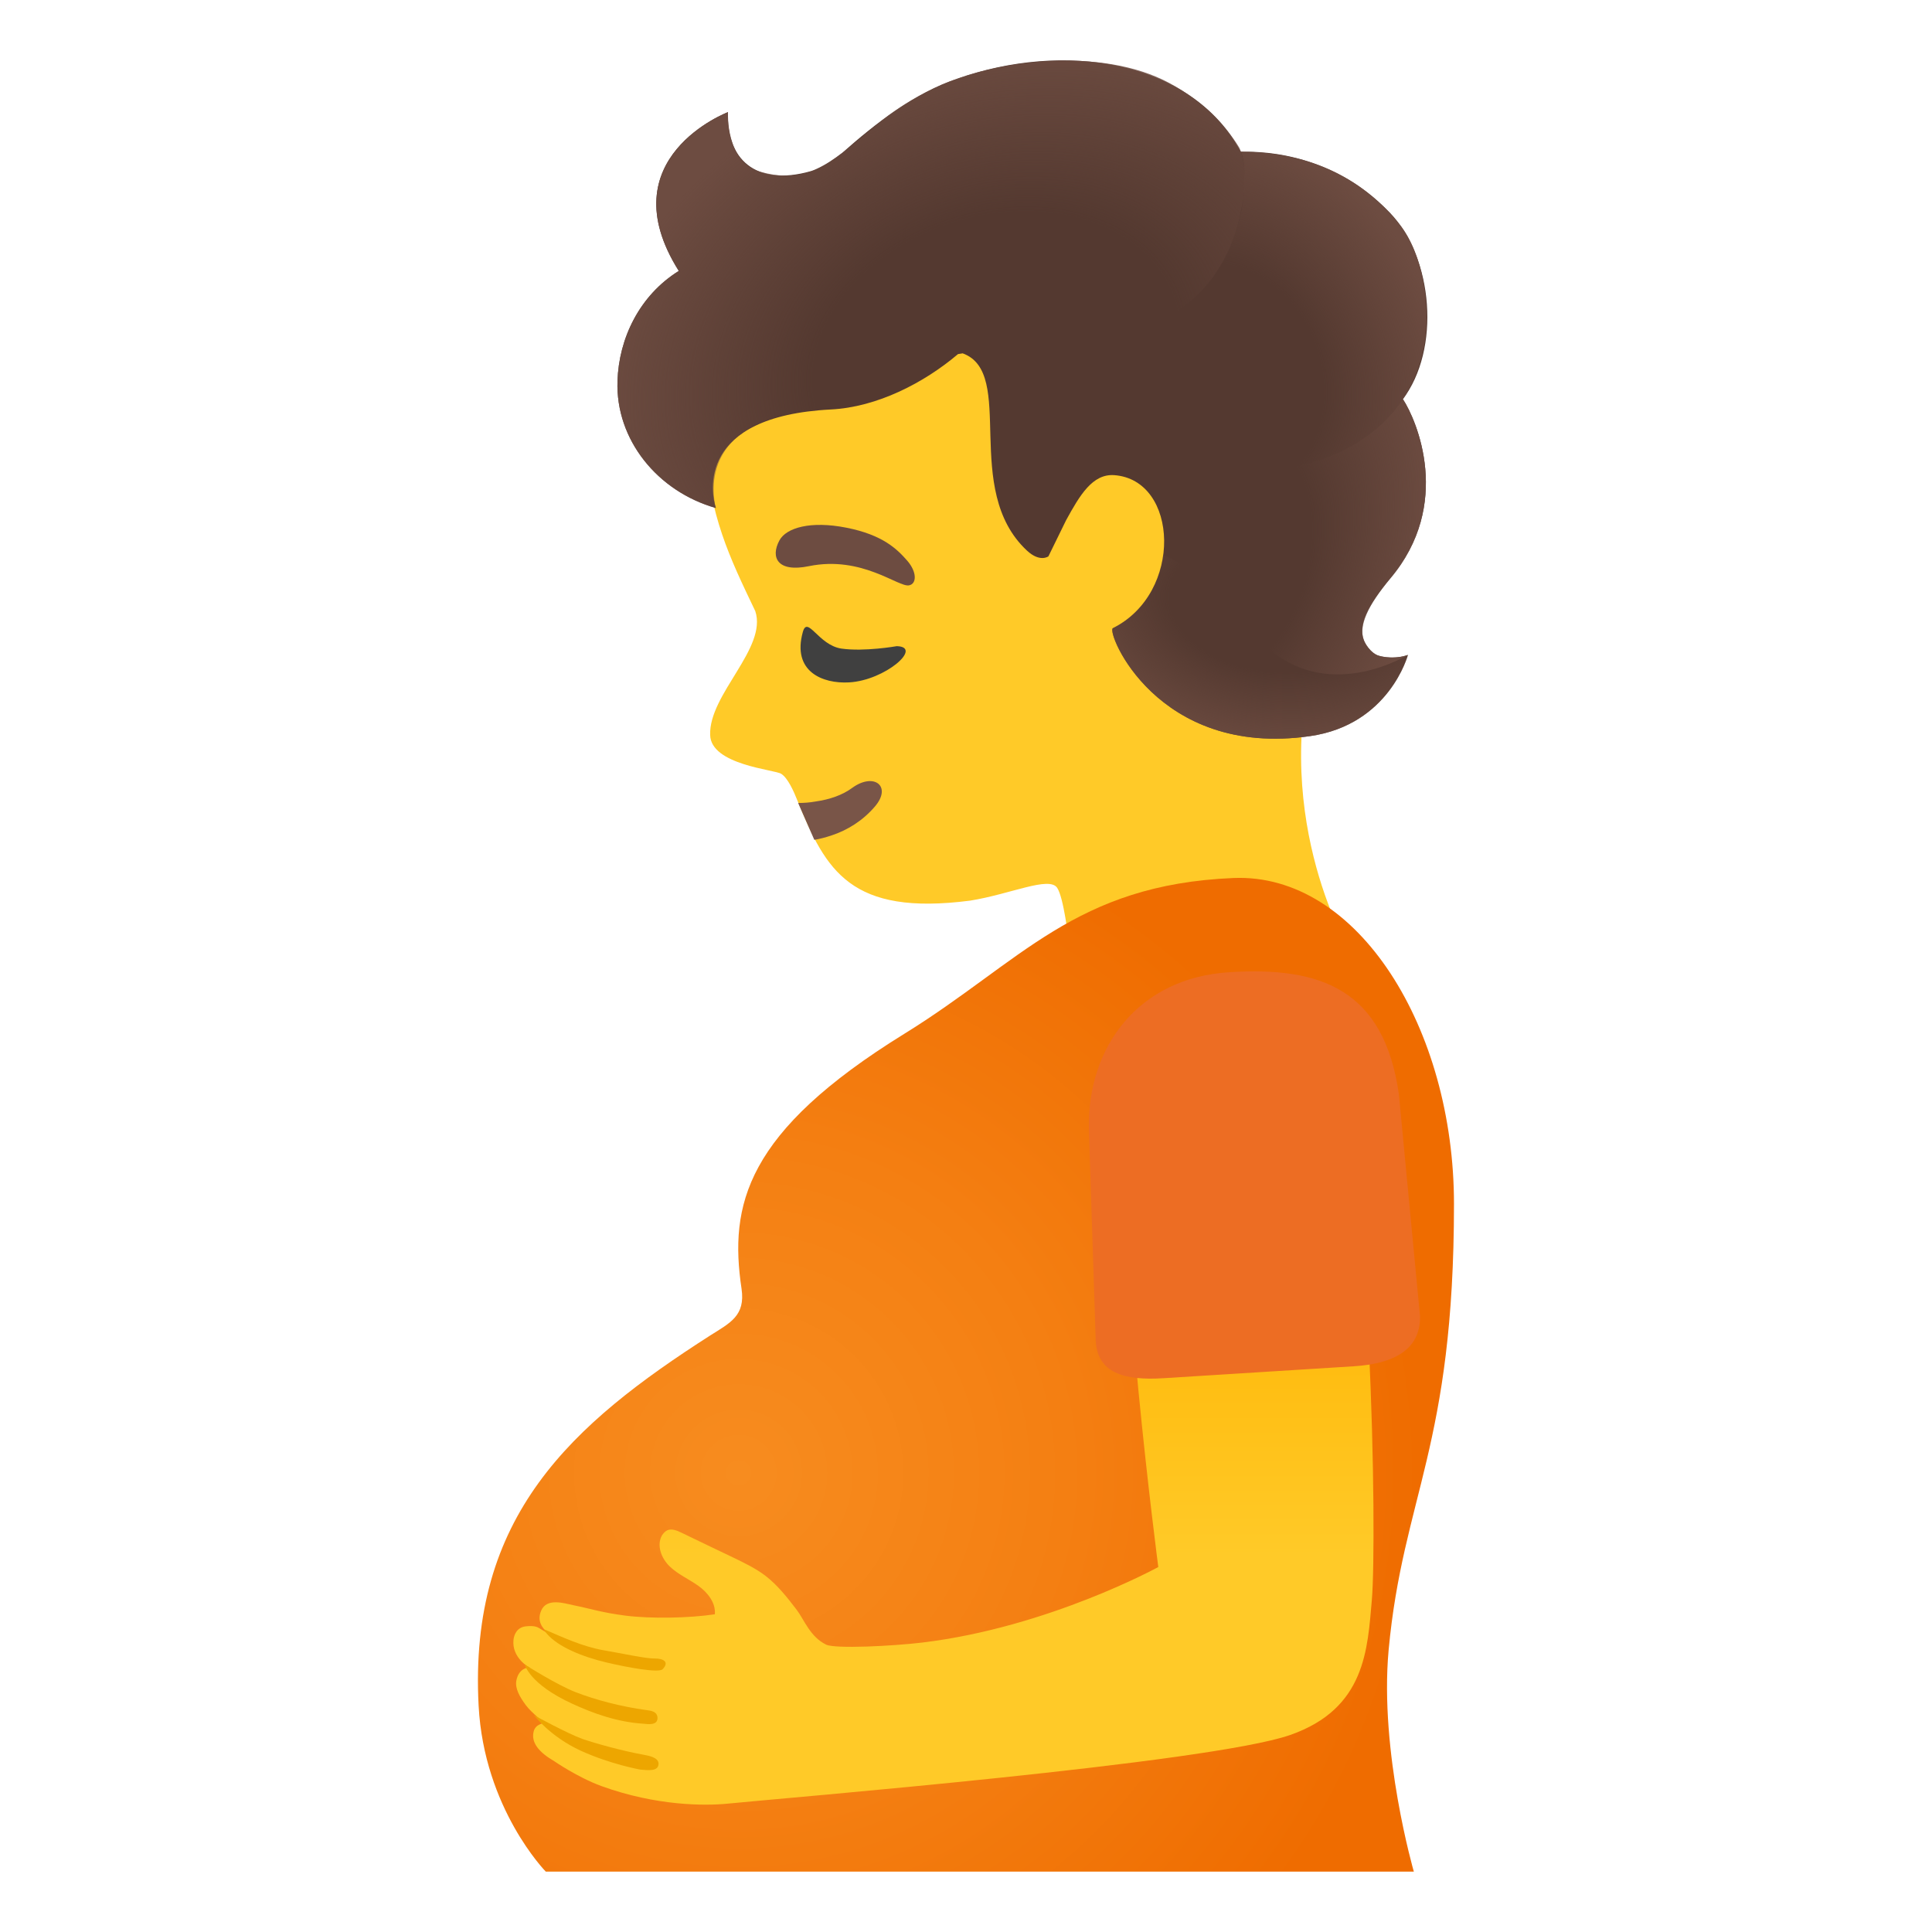
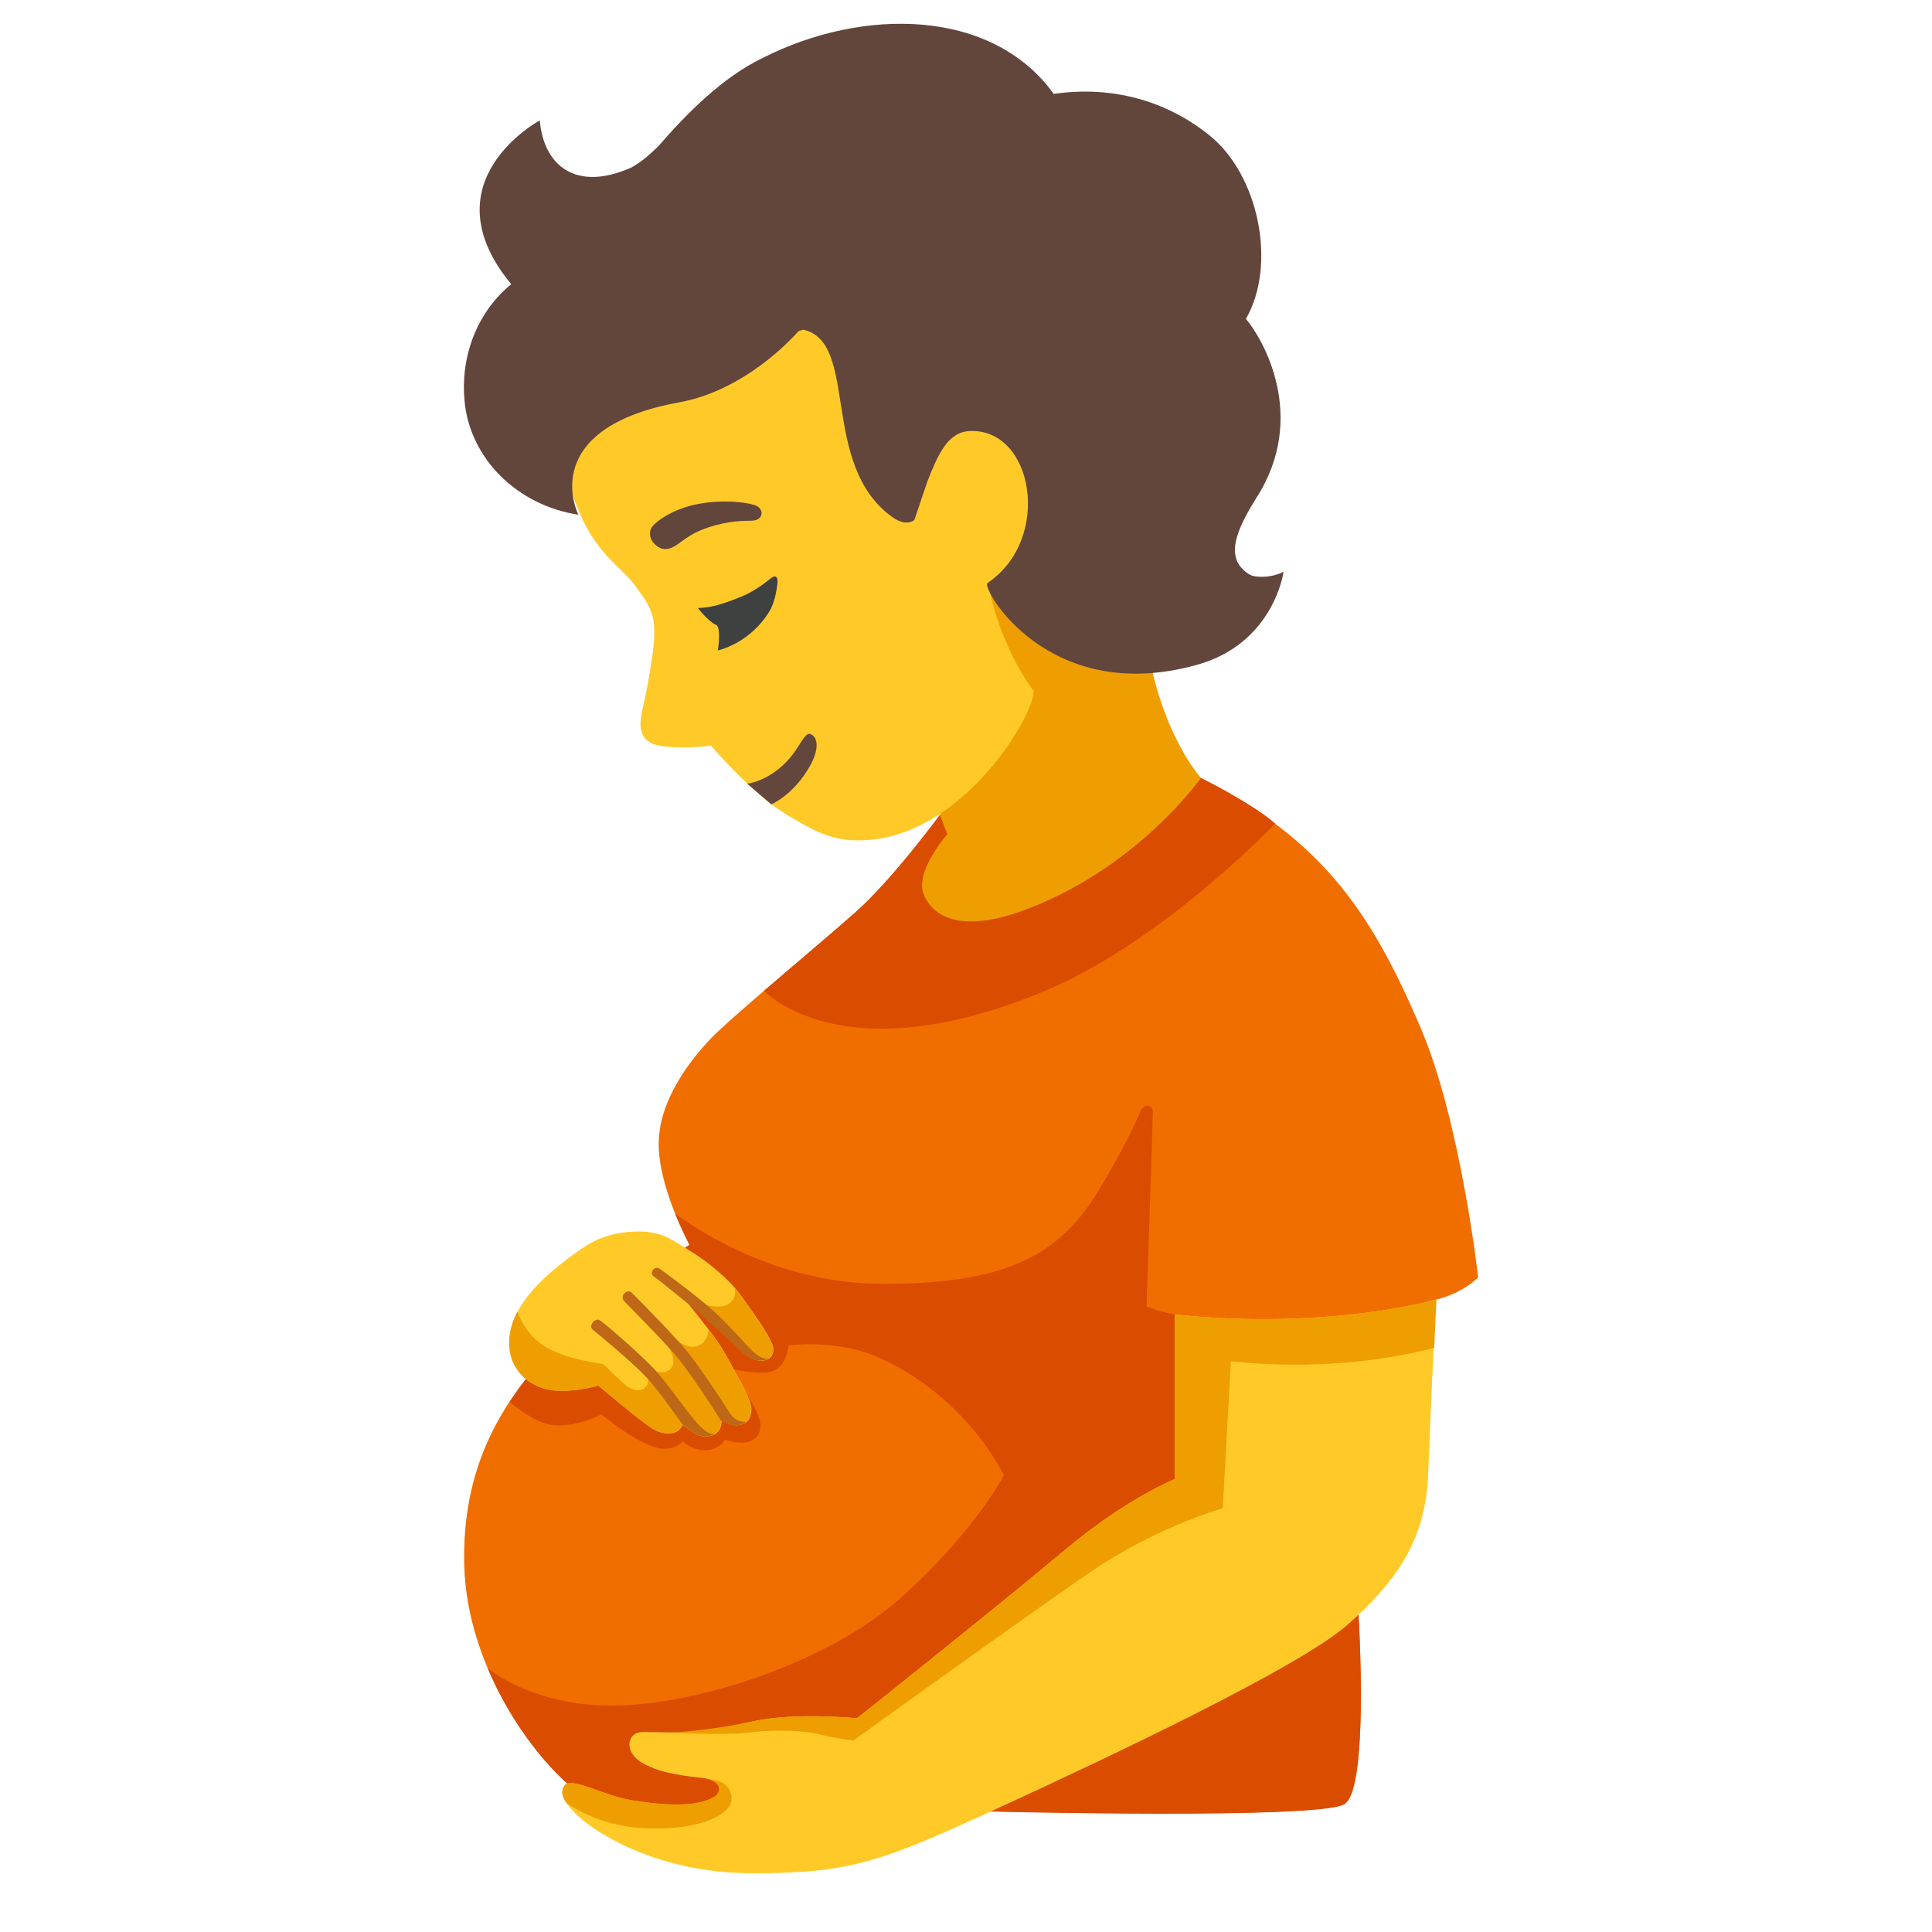
- <svg xmlns="http://www.w3.org/2000/svg" xmlns:xlink="http://www.w3.org/1999/xlink" enable-background="new 0 0 128 128" viewBox="0 0 128 128">
-   <linearGradient id="a">
-     <stop offset=".45" stop-color="#6d4c41" stop-opacity="0" />
-     <stop offset="1" stop-color="#6d4c41" />
-   </linearGradient>
-   <radialGradient id="b" cx="80.12" cy="37.25" gradientTransform="matrix(.9381 .3463 -.4988 1.351 23.53 -40.82)" gradientUnits="userSpaceOnUse" r="14.19" xlink:href="#a" />
-   <radialGradient id="c" cx="-2433.59" cy="-209.68" gradientTransform="matrix(.9632 -.2642 .3327 1.1275 2494.71 -381.37)" gradientUnits="userSpaceOnUse" r="14.76" xlink:href="#a" />
-   <radialGradient id="d" cx="-2448" cy="-213.16" gradientTransform="matrix(.9565 -.2919 .2194 .7189 2454.28 -537.7)" gradientUnits="userSpaceOnUse" r="27.42" xlink:href="#a" />
-   <radialGradient id="e" cx="-2432.12" cy="-194.42" gradientTransform="matrix(.9943 .1064 -.0684 .6393 2489.48 423.03)" gradientUnits="userSpaceOnUse" r="15.71" xlink:href="#a" />
-   <radialGradient id="f" cx="48.94" cy="97.58" gradientUnits="userSpaceOnUse" r="45.24">
-     <stop offset="0" stop-color="#f78c1f" />
-     <stop offset=".482" stop-color="#f47f12" />
-     <stop offset="1" stop-color="#ef6c00" />
-   </radialGradient>
-   <linearGradient id="g" gradientUnits="userSpaceOnUse" x1="62.5" x2="62.5" y1="80.98" y2="124.62">
-     <stop offset="0" stop-color="#ffb300" />
-     <stop offset=".506" stop-color="#ffca28" />
-   </linearGradient>
-   <path d="m90.3 33.53c2.46-10.18-3.27-21.55-11.55-25.01-6.1-2.53-13.15-2.03-19.26.2-9.44 3.28-13.51 11.67-12.77 20.79.3 4.7 1.58 7.34 3.32 10.98.81 2.45-3.08 5.51-2.99 8.2.04 2 4.32 2.3 4.71 2.58.43.27.82 1.13 1.08 1.79 1.88 4.62 3.51 7.63 11.43 6.61 2.68-.43 5.24-1.64 5.77-.85.43.65.74 3.29.82 3.95.11.86-2.72 5.59-2.72 5.59l19.88-2.28 1.53.31-.24-3.61s-5.45-9.2-1.92-20.56c.47-1.51 2.59-7.52 2.91-8.69z" fill="#ffca28" />
-   <path d="m59.41 42.81c1.77.04-.76 2.27-3.16 2.4-1.74.1-3.79-.71-3.06-3.34.31-1.12 1.03.87 2.55 1.1 1.53.22 3.67-.16 3.67-.16z" fill="#404040" />
-   <path d="m53.59 37.51c-2.08.43-2.56-.58-1.95-1.71.45-.83 2.05-1.31 4.43-.84 2.45.48 3.39 1.45 4.04 2.19.65.75.63 1.53.12 1.63-.7.15-3.12-1.99-6.64-1.27z" fill="#6d4c41" />
-   <path d="m92.95 26.45s-.01.01-.03.03c2.54-3.34 2.05-9.4-.85-12.4-4.1-4.25-9.07-4.02-9.86-4.03-3.34-6.17-11.81-7.3-18.77-4.84-2.84.93-5.49 3.01-7.63 4.91-.56.43-1.11.8-1.7 1.07-.05.02-.11.05-.16.07-.08.03-.15.06-.23.08-3.7 1.05-5.62-.86-5.49-3.91 0 0-7.97 3.03-3.26 10.52-2.6 1.62-3.97 4.46-4.06 7.3-.13 3.88 2.65 7.31 6.52 8.41-.33-.97-1.29-6.07 7.6-6.53 3.08-.15 6.2-1.77 8.44-3.67.19-.03.31-.05.31-.05 3.58 1.3-.1 9.01 4.26 13.07.86.8 1.42.38 1.42.38l1.17-2.39c.91-1.66 1.75-3.09 3.19-2.99 4.27.31 4.58 7.81-.09 10.14-.46.23 2.89 8.61 13.06 7.15 5.26-.75 6.49-5.38 6.49-5.38-.38.15-1.22.3-2.03.02-.1-.04-.19-.1-.28-.17-.25-.2-.43-.46-.52-.63-.59-1.09.18-2.49 1.66-4.29 4.14-4.91 1.76-10.47.84-11.87z" fill="#543930" />
-   <path d="m92.95 26.45s-.01.01-.03.03c-2.24 3.37-6.11 4.25-7.09 4.45 0 0-1.13.1-1.72.28-4.28.61-5.82 7.06.1 11.9 4.13 3.37 9.08.27 9.08.27s-.69.32-1.81.1c-.72-.14-1.1-1.01-1.11-1.05-.4-.95.32-2.42 1.75-4.11 4.13-4.91 1.75-10.47.83-11.87z" fill="url(#b)" />
-   <path d="m92.7 14.83c-2.99-3.69-6.89-4.76-10.49-4.78.56 1.29.39 5.88-2.48 9.07 1.75 1.69 3.95 3.66 4.97 5.83.89 1.89 1.8 3.99 1.13 5.98 1.28-.26 7.46-1.66 8.56-8.22.39-2.35-.08-5.9-1.69-7.88z" fill="url(#c)" />
-   <path d="m82.21 14c.39-1.7.35-3.05-.08-4.18 0 0-.57-.99-1.53-1.99-.85-.88-2.02-1.74-3.13-2.33-4.49-2.41-11.54-1.57-15.46.29-3.16 1.5-4.09 2.71-6.2 4.33-1.53 1.18-3.01 1.94-5.44 1.26-2.32-.65-2.14-3.95-2.14-3.95s-7.97 3.03-3.26 10.52c-2.6 1.62-3.97 4.46-4.06 7.3-.13 3.88 2.65 7.31 6.52 8.41 0 0-1.74-5.74 6.54-6.49 2.74-.25 4.5-.46 6.88-1.84 2.11-1.22 3.24-3.09 5.77-3.31 2.72-.23 6.53.37 9.25-.45 5.49-1.68 6.32-7.49 6.34-7.57z" fill="url(#d)" />
-   <path d="m84.2 43.11c-2.09-1.66-4.06-5.06-7.14-6.34-.26 1.92-1.34 3.85-3.33 4.85-.46.23 2.89 8.61 13.06 7.15 5.26-.75 6.49-5.38 6.49-5.38s-4.88 3.06-9.08-.28z" fill="url(#e)" />
-   <path d="m52.88 53.2c.39 0 .78-.03 1.16-.1.92-.13 1.77-.42 2.42-.9 1.44-1.05 2.66-.11 1.5 1.24-.8.93-1.8 1.56-2.9 1.92-.37.12-.73.22-1.11.28z" fill="#795548" />
-   <path d="m36.16 124h57.51s-2.29-7.91-1.67-14.68c.95-10.22 4.33-13.44 4.33-29.56 0-11.58-6.34-21.93-14.61-21.59-10.51.44-14.05 5.53-21.82 10.33-10.51 6.5-11.6 11.33-10.77 16.89.26 1.78-.75 2.25-2.08 3.09-9.18 5.88-16.01 11.97-15.34 24.53.36 6.82 4.45 10.99 4.45 10.99z" fill="url(#f)" />
-   <path d="m88.24 70.96c-2.65-5.96-12.42-2.8-13.47 4.75-.88 6.33 1.97 28.11 1.97 28.11s-7.27 3.99-15.61 5c-1.99.24-5.81.43-6.4.14-1.06-.52-1.45-1.65-1.95-2.31-.62-.81-1.26-1.63-2.08-2.26-.62-.47-1.34-.82-2.04-1.16-1.17-.56-2.35-1.12-3.52-1.69-.29-.14-.63-.28-.92-.16-.15.07-.27.2-.36.34-.38.66-.04 1.53.51 2.06s1.27.84 1.89 1.28 1.17 1.13 1.1 1.89c-1.72.26-4.26.3-5.92.09-1.61-.21-2.26-.45-3.45-.69-.61-.13-1.78-.51-2.14.37-.29.69.08 1.14.46 1.49.03.03.06.05.09.08-.16-.11-.38-.25-.64-.4-.14-.08-.32-.21-.93-.14-.58.07-.77.54-.81.89-.13 1.18 1.03 1.85 1.09 1.84 0 0-.72-.06-.9.86-.1.53.23 1.09.62 1.62s1.26 1.19 1.26 1.19-.6.05-.73.55c-.2.76.37 1.41 1.37 1.99 0 0 1.53 1.06 3.11 1.64 3.66 1.33 6.9 1.31 8.33 1.17 3.65-.37 31.92-2.68 37.3-4.55 5.02-1.75 5.13-5.71 5.42-8.97.34-3.96 0-29.06-2.65-35.02z" fill="url(#g)" />
-   <g fill="#eda600">
-     <path d="m43.36 109.88c.56-.01 1.02.21.54.71-.26.27-2.43-.14-3.73-.45-1.56-.37-3.17-1.01-3.94-1.9-.26-.31-.17-.29-.17-.29 1.21.52 2.54 1.14 3.91 1.38 1.38.24 2.83.56 3.39.55z" />
-     <path d="m43.56 113.85c-.02.49-.68.37-.94.35-1.73-.11-3.31-.68-4.7-1.32-2.88-1.32-3.15-2.6-3.15-2.6s2.12 1.35 3.39 1.84 2.97.95 4.68 1.18c.21.03.74.06.72.55z" />
-     <path d="m43.63 116.86c-.01.51-.69.43-1.21.38 0 0-1.97-.35-3.94-1.25-2.03-.93-3.1-2.35-3.1-2.35s2.27 1.24 3.21 1.57c.84.29 2.66.8 4.07 1.05.23.05.98.15.97.6z" />
+ <svg xmlns="http://www.w3.org/2000/svg" viewBox="0 0 128 128">
+   <path d="m62.27 53.99s-3.1 4.23-5.55 6.41-8.38 7.08-9.67 8.45-3.41 4.02-3.41 6.95 2.04 6.67 2.04 6.67-7.22 4.63-9.81 7.63-5.31 7.08-5.11 13.69 4.56 12.8 7.76 15.12 27.18 1.09 27.18 1.09 21.59.54 23.36-.48.89-14.03.82-14.37 4.77-18.93 4.77-18.93c2.25-.43 3.28-1.6 3.28-1.6s-1.16-10.33-3.8-16.5c-3.36-7.86-6.7-12.9-15.84-17.17-2.21-1.03-16.02 3.04-16.02 3.04z" fill="#f06e00" />
+   <path d="m86.82 90.14s-7.6-2.82-8.99-3.05c-1-.17-1.87-.53-1.87-.53s.42-12.33.42-12.87-.59-.61-.83-.04-1.06 2.41-2.8 5.28c-2.63 4.36-6.31 6.13-14.26 6.13-7.94 0-13.75-4.67-13.76-4.67.49 1.22.96 2.09.96 2.09s-7.22 4.63-9.81 7.63c-.72.83-1.44 1.75-2.11 2.77.76.64 2.04 1.56 3.13 1.56 1.66 0 2.95-.74 2.95-.74s2.69 2.28 4.14 2.28c.9 0 1.23-.49 1.23-.49s.61.59 1.47.59c.95 0 1.35-.7 1.35-.7s.41.2 1.11.2 1.23-.39 1.23-1.13c0-1.2-2.2-3.85-2.2-3.85s1.11.35 2.4.35c1.58 0 1.66-1.81 1.66-1.81s3.21-.44 5.96.79c5.9 2.63 8.31 7.81 8.31 7.81s-1.84 3.61-6.74 8.04-13.76 7.22-19.21 7.22c-5.36 0-8.17-2.42-8.26-2.5 1.6 3.8 4.15 6.93 6.22 8.43 3.2 2.32 27.18 1.09 27.18 1.09s21.59.54 23.36-.48.89-14.03.82-14.37c-.05-.24 2.42-9.85 3.82-15.28l-6.89.28z" fill="#da4c00" />
+   <path d="m69.25 65.64c7.8-3.27 15.23-11.07 15.23-11.07-.72-.72-3.58-2.49-6.19-3.62-2.51-1.1-16.02 3.04-16.02 3.04s-3.1 4.23-5.55 6.41c-1.4 1.25-3.94 3.39-6.1 5.24 0 0 5.15 5.65 18.63 0z" fill="#da4c00" />
+   <path d="m95.16 86.1s-7.18 2.06-17.33.99v10.91s-3.11 1.2-7.29 4.7c-4.78 4-13.76 11.14-13.76 11.14s-4.12-.41-6.88.2c-1.58.35-3.47.75-4.26.75s-2.3-.04-3.02-.04-.93.5-.92.85c.01.37.25.87.91 1.23 1.29.72 2.89.83 4.04.98 1.03.14 1.36.88.61 1.28-.84.45-2.29.7-5.45.18-1.56-.26-3.07-1.1-4.02-1.14-.26-.01-.54.16-.54.65s.65 1.24 1.46 1.89 4.7 3.44 11.2 3.44 8.55-.8 16.11-4.27 20.16-9.43 23.3-12.23 5.13-5.51 5.3-9.94.51-11.55.51-11.55z" fill="#ffca28" />
+   <path d="m39.65 91.8s-2.09.61-3.54.21-2.36-1.59-2.36-3c0-.98.3-2.01 1.32-3.27 1.08-1.35 2.93-2.67 3.7-3.17s1.93-.98 3.52-.98 2.13.5 3.41 1.27 2.71 2.03 3.3 2.85c.47.66 1.62 2.21 2.05 3.1.11.22.24.5.16.82-.06.24-.27.52-.8.52s-1.17-.47-1.77-1.14c-1.23-1.35-3.06-2.66-3.06-2.66s1.41 1.73 1.97 2.55 1.27 2.21 1.27 2.21.96 1.6.96 2.24-.32 1.08-1.03 1.08c-.36 0-.94-.3-.94-.3s.05 1.04-1.05 1.04c-.49 0-.77-.24-.93-.35l-.61-.43s-.15.58-.93.58c-.37 0-.7-.12-.96-.26-.79-.45-3.67-2.9-3.67-2.9z" fill="#ffca28" />
+   <path d="m62.76 49.95-.49 4.04.49 1.28s-2.22 2.51-1.54 4.04c.92 2.06 3.5 2.1 6.36 1.09 7.67-2.72 11.99-8.86 11.99-8.86s-2.27-2.45-3.36-7.67c-1-4.78-9.54-3.17-12.44-5.49-5.31-4.27-16.16-7.86-16.16-7.86s15.17 19.43 15.17 19.43z" fill="#ef9e01" />
+   <path d="m37.58 31.38c1.09 4.97 3.54 6.06 4.5 7.42s1.52 1.88 1.16 4.47-.64 3.45-.73 4-.36 1.86 1.18 2.13 3.41 0 3.41 0 2.72 3.18 4.9 4.5 3.37 1.97 5.77 1.73c6.24-.64 10.72-8.21 10.72-9.85 0 0-2.18-2.7-3.03-7.16 0 0 9.66-4.01 9.2-10.37s-14.89-15.07-14.89-15.07l-18.8 7.27c-1.73 1.41-4.47 5.97-3.38 10.94z" fill="#ffca28" />
+   <path d="m49.5 51.91c.04.03 1.55-.19 2.82-1.68.7-.83 1.02-1.74 1.37-1.6.54.21.56 1.05 0 2.07-1.08 1.96-2.59 2.59-2.59 2.59l-1.6-1.37z" fill="#64473c" />
+   <path d="m46.25 40.28c.75-.02 1.38-.16 2.77-.71.82-.32 1.56-.86 2.03-1.24.32-.27.51-.13.46.32-.07.57-.21 1.32-.52 1.83-1.32 2.18-3.43 2.61-3.43 2.61s.24-1.53-.12-1.69c-.51-.22-1.2-1.11-1.2-1.11z" fill="#3f4040" />
+   <path d="m43.31 35.98c.23.24.59.56 1.2.3s.99-.87 2.45-1.35c1.32-.43 2.35-.43 2.82-.43.82 0 .9-.82.21-1.04s-2.2-.36-3.74-.07c-1.75.33-2.87 1.22-3.08 1.56s-.09.79.14 1.03z" fill="#62453b" />
+   <path d="m49.76 93.34c0-.64-.96-2.24-.96-2.24s-.71-1.4-1.27-2.21c-.15-.22-.37-.52-.6-.82-.01.29-.11.88-.71 1.1-.61.22-1.27-.29-1.27-.29l-.58.49s.47.78.11 1.25c-.37.47-1.02.24-1.02.24l-.53.53s.1.27-.21.56c-.25.24-.81.25-1.43-.31-.58-.53-1.32-1.27-1.32-1.27s-2.67-.32-4.01-1.25c-1.33-.93-1.66-2.23-1.67-2.24-.41.77-.56 1.46-.56 2.13 0 1.41.91 2.6 2.36 3s3.54-.21 3.54-.21 2.88 2.45 3.67 2.9c.25.15.58.26.96.26.78 0 .93-.58.93-.58s.45.31.61.43c.16.11.45.35.93.35 1.1 0 1.05-1.04 1.05-1.04s.58.3.94.3c.71 0 1.03-.44 1.03-1.08z" fill="#ef9e01" />
+   <path d="m48.99 85.7c-.09-.12-.19-.25-.31-.38.05.3.02.67-.25.94-.56.56-1.65.18-1.65.18l.17 1c.55.46 1.16 1.01 1.67 1.57.6.67 1.24 1.14 1.77 1.14s.74-.28.8-.52c.08-.32-.05-.6-.16-.82-.43-.89-1.57-2.44-2.05-3.1z" fill="#ef9e01" />
+   <g fill="#be6716">
+     <path d="m50.87 90.02c-.65.05-1.38-.9-1.92-1.47s-1.23-1.33-2.17-2.12c-1.11-.94-2.69-2.1-3.06-2.36s-.74.28-.39.51c.32.21 2.59 2.07 2.59 2.07s2.35 2.06 2.76 2.49c.63.66 1.18 1 1.71 1 .21 0 .36-.05.48-.12z" />
+     <path d="m45.82 94.81c.16.11.45.35.93.35.26 0 .45-.06.6-.15-.1.02-.51.04-1.21-.77-.68-.78-2.02-2.72-2.79-3.53-.97-1.03-3.24-3-3.6-3.23-.33-.22-.77.37-.5.59.42.35 2.61 2.15 3.55 3.15.67.71 1.8 2.28 2.42 3.16.03.02.44.31.6.42z" />
+     <path d="m49.41 94.2c-.68.03-.99-.46-1.13-.69-.81-1.28-2.01-3.04-2.71-3.92-.79-.99-3.41-3.65-3.71-3.94-.3-.3-.83.21-.52.54s2.89 2.91 3.64 3.87c.73.91 2.02 2.83 2.81 4.1 0-.01 0-.02 0-.02s.58.3.94.3c.3 0 .51-.09.68-.23z" />
  </g>
-   <path d="m77.08 91.31 12.6-.79c2.55-.16 4.44-1.03 4.4-3.32l-1.4-14.7c-.99-6.96-5.19-8.47-11.22-8.09-6.03.37-9.42 4.94-9.32 10.37l.45 13.93c.05 2.29 1.94 2.76 4.49 2.6z" fill="#ed6d23" />
+   <path d="m48.44 119.41c.1-.47-.03-1.39-1.37-1.52.79.31.64.95.2 1.19-.84.45-2.29.7-5.45.18-1.56-.26-3.07-1.1-4.02-1.14-.26-.01-.54.16-.54.65 0 .2.1.43.28.68.66.47 2.52 1.61 5.44 1.69 3.68.1 5.3-1.02 5.45-1.74z" fill="#ef9e01" />
+   <path d="m95.02 89.3c.08-1.87.15-3.2.15-3.2s-7.18 2.06-17.33.99v10.91s-3.11 1.2-7.29 4.7c-4.78 4-13.76 11.14-13.76 11.14s-4.12-.41-6.88.2c-2.18.49-4.93.74-5.34.74s3.42.22 5.16 0c1.86-.24 3.76-.09 4.67.15s2.14.38 2.14.38 14.27-10.27 16.41-11.63c4.25-2.71 8.06-3.75 8.06-3.75l.54-9.74s3.78.47 8.11.04c2.36-.23 4.21-.63 5.36-.93z" fill="#ef9e01" />
+   <path d="m82.57 21.11s-.01.01-.03.03c2.09-3.64.83-9.59-2.43-12.19-4.61-3.69-9.51-2.82-10.3-2.73-4.1-5.69-12.65-5.73-19.24-2.4-2.7 1.29-5.06 3.69-6.94 5.85-.5.5-1 .94-1.55 1.28-.05.03-.1.06-.15.09-.08.04-.14.08-.22.11-3.53 1.52-5.68-.13-5.95-3.17 0 0-7.52 4.03-1.89 10.85-2.37 1.94-3.37 4.93-3.09 7.76.37 3.86 3.56 6.91 7.54 7.51-.45-.92-2.06-5.85 6.7-7.45 3.04-.54 5.92-2.55 7.9-4.72.18-.05.3-.09.3-.09 3.72.83 1.06 8.95 5.9 12.42.96.68 1.46.19 1.46.19l.85-2.52c.69-1.76 1.34-3.29 2.78-3.37 4.27-.24 5.54 7.16 1.21 10.07-.43.29 3.97 8.17 13.87 5.42 5.12-1.42 5.75-6.17 5.75-6.17-.36.2-1.17.45-2.01.28-.1-.03-.2-.07-.3-.13-.27-.17-.49-.4-.6-.56-.72-1.01-.14-2.49 1.1-4.47 3.48-5.4.4-10.61-.69-11.88z" fill="#62453b" />
</svg>
